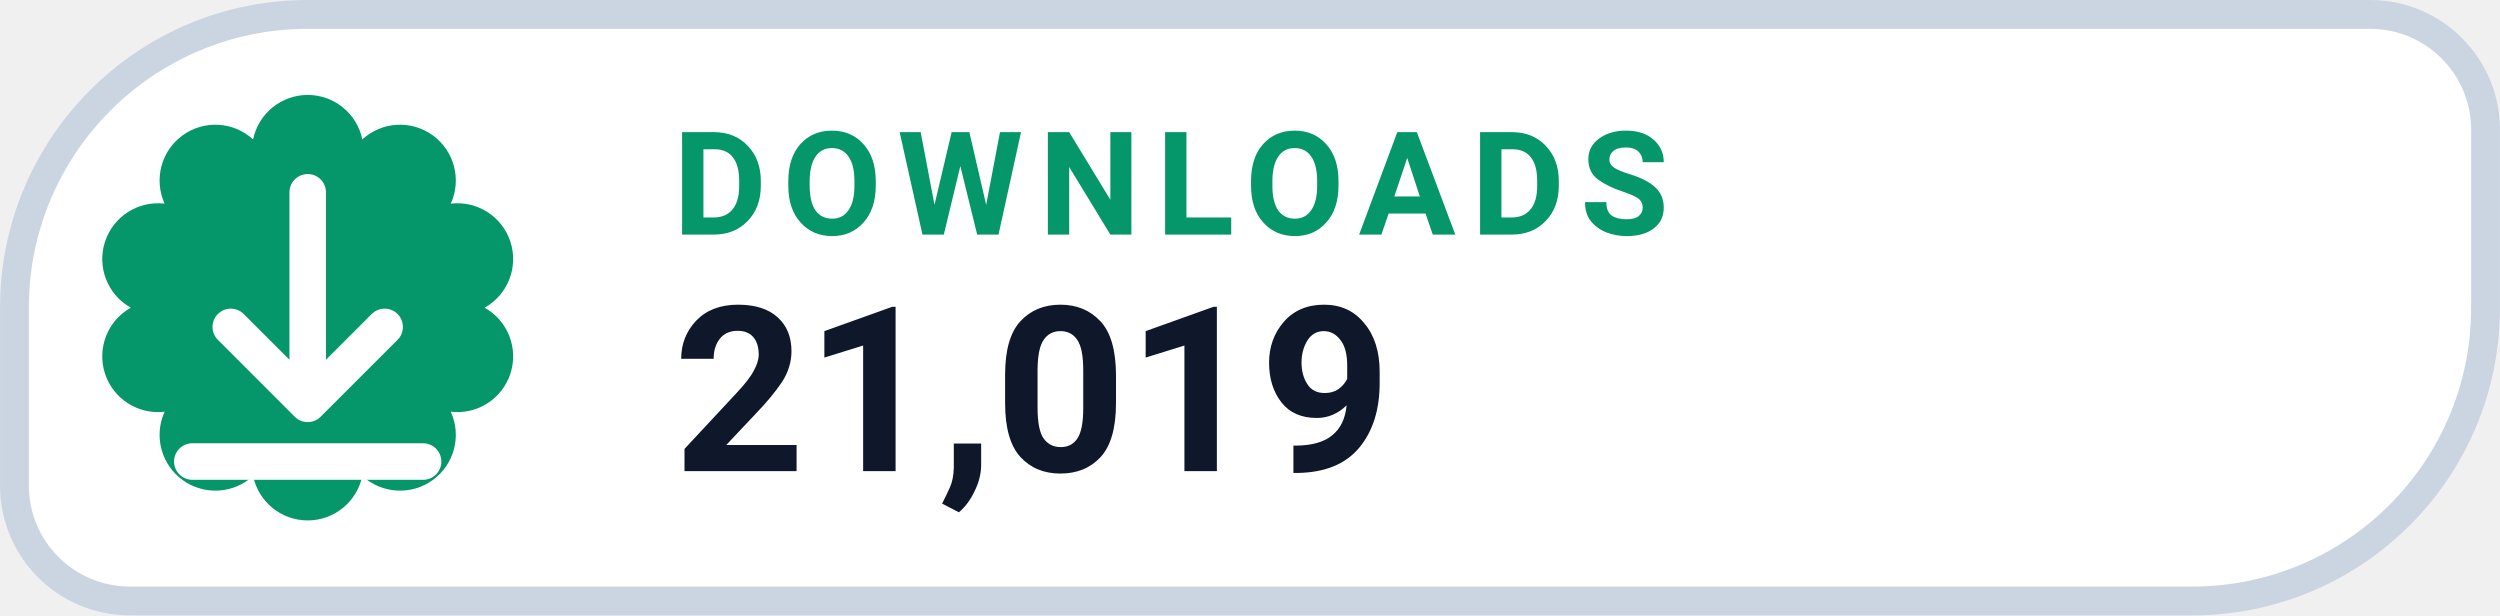
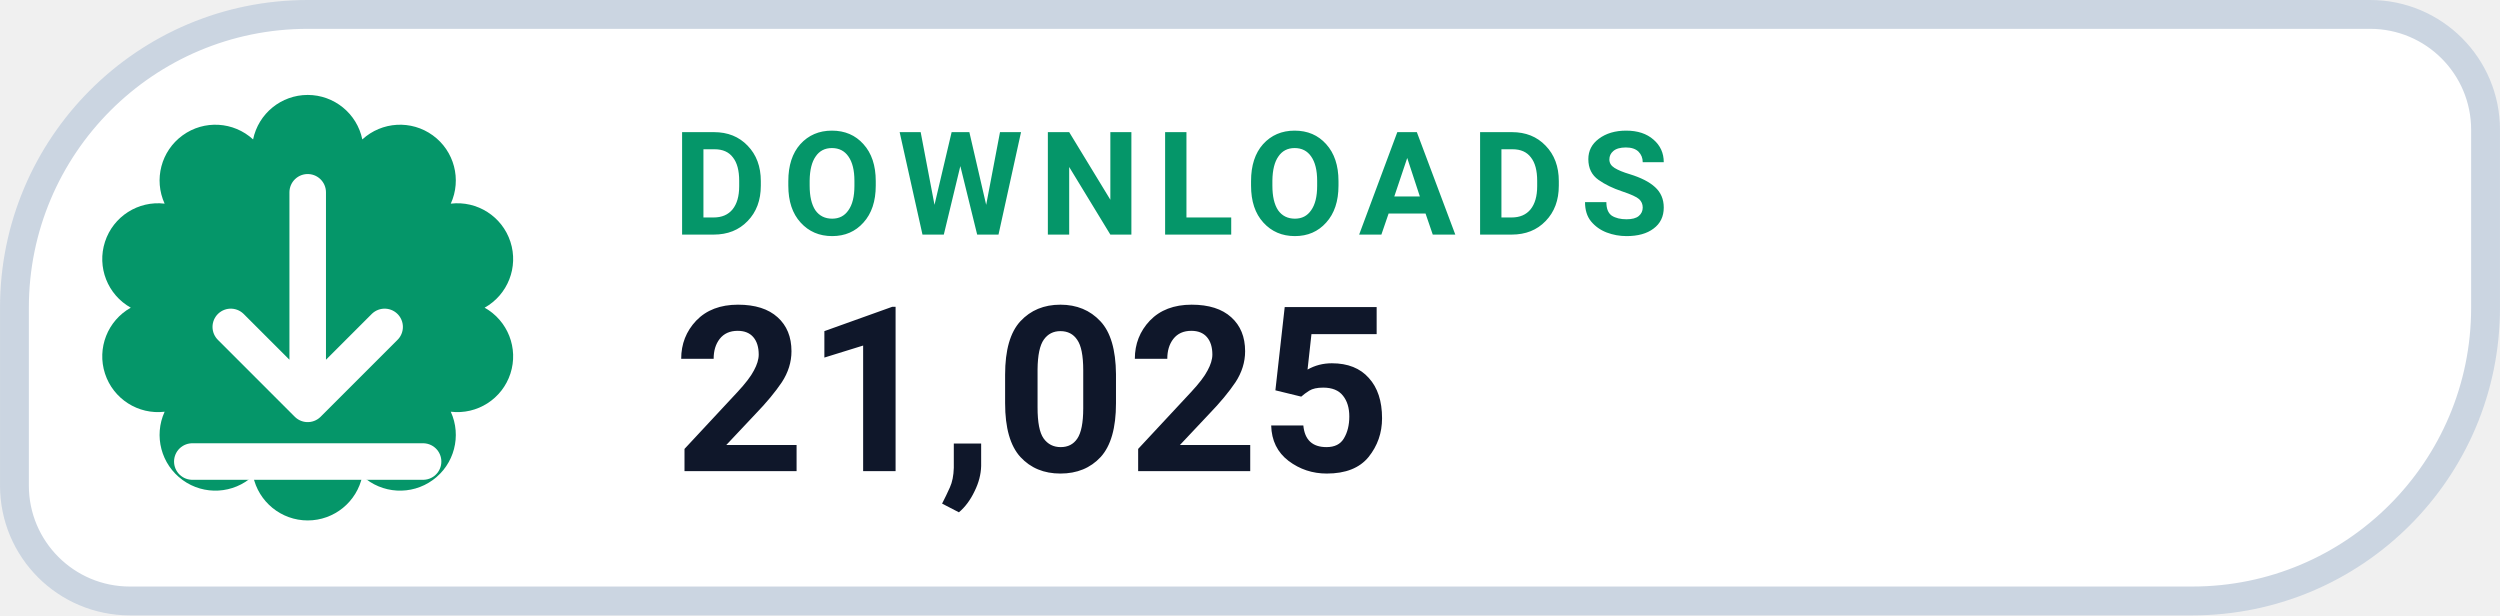
- <svg xmlns="http://www.w3.org/2000/svg" width="126" height="31.015" viewBox="0 0 130 32" role="img" aria-label="DOWNLOADS 21,019">
+ <svg xmlns="http://www.w3.org/2000/svg" width="126" height="31.015" viewBox="0 0 130 32" role="img" aria-label="DOWNLOADS 21,025">
  <path d="M 16.00 0.75 H 123.25 A 6.00 6.00 0 0 1 129.25 6.75 V 16.00 A 15.25 15.25 0 0 1 114.00 31.25 H 6.75 A 6.00 6.00 0 0 1 0.75 25.25 V 16.00 A 15.25 15.25 0 0 1 16.00 0.75 Z" fill="#FFFFFF" stroke="#CBD5E1" stroke-width="1.5" />
  <path d="M 13.16 7.25 A 2.90 2.90 0 0 1 18.84 7.25 A 2.90 2.90 0 0 1 23.44 10.59 A 2.90 2.90 0 0 1 25.20 16.00 A 2.90 2.90 0 0 1 23.44 21.41 A 2.90 2.90 0 0 1 18.84 24.75 A 2.90 2.90 0 0 1 13.16 24.75 A 2.90 2.90 0 0 1 8.56 21.41 A 2.90 2.90 0 0 1 6.80 16.00 A 2.90 2.90 0 0 1 8.56 10.59 A 2.90 2.90 0 0 1 13.16 7.25 Z" fill="#059669" />
  <g transform="translate(16 16)" style="color:#FFFFFF;">
    <path d="M0 -6 v11 m0 0 l4 -4 m-4 4 l-4 -4 M-6 8 h12" fill="none" stroke="currentColor" stroke-width="1.9" stroke-linecap="round" stroke-linejoin="round" />
  </g>
  <text x="35" y="12.2" fill="#059669" font-family="-apple-system,BlinkMacSystemFont,'Segoe UI',Roboto,Helvetica,Arial,sans-serif" font-size="7.5" font-weight="700" letter-spacing=".8">DOWNLOADS</text>
-   <text x="35" y="24.5" fill="#0F172A" font-family="-apple-system,BlinkMacSystemFont,'Segoe UI',Roboto,Helvetica,Arial,sans-serif" font-size="12" font-weight="750">21,019</text>
+   <text x="35" y="24.5" fill="#0F172A" font-family="-apple-system,BlinkMacSystemFont,'Segoe UI',Roboto,Helvetica,Arial,sans-serif" font-size="12" font-weight="750">21,025</text>
</svg>
